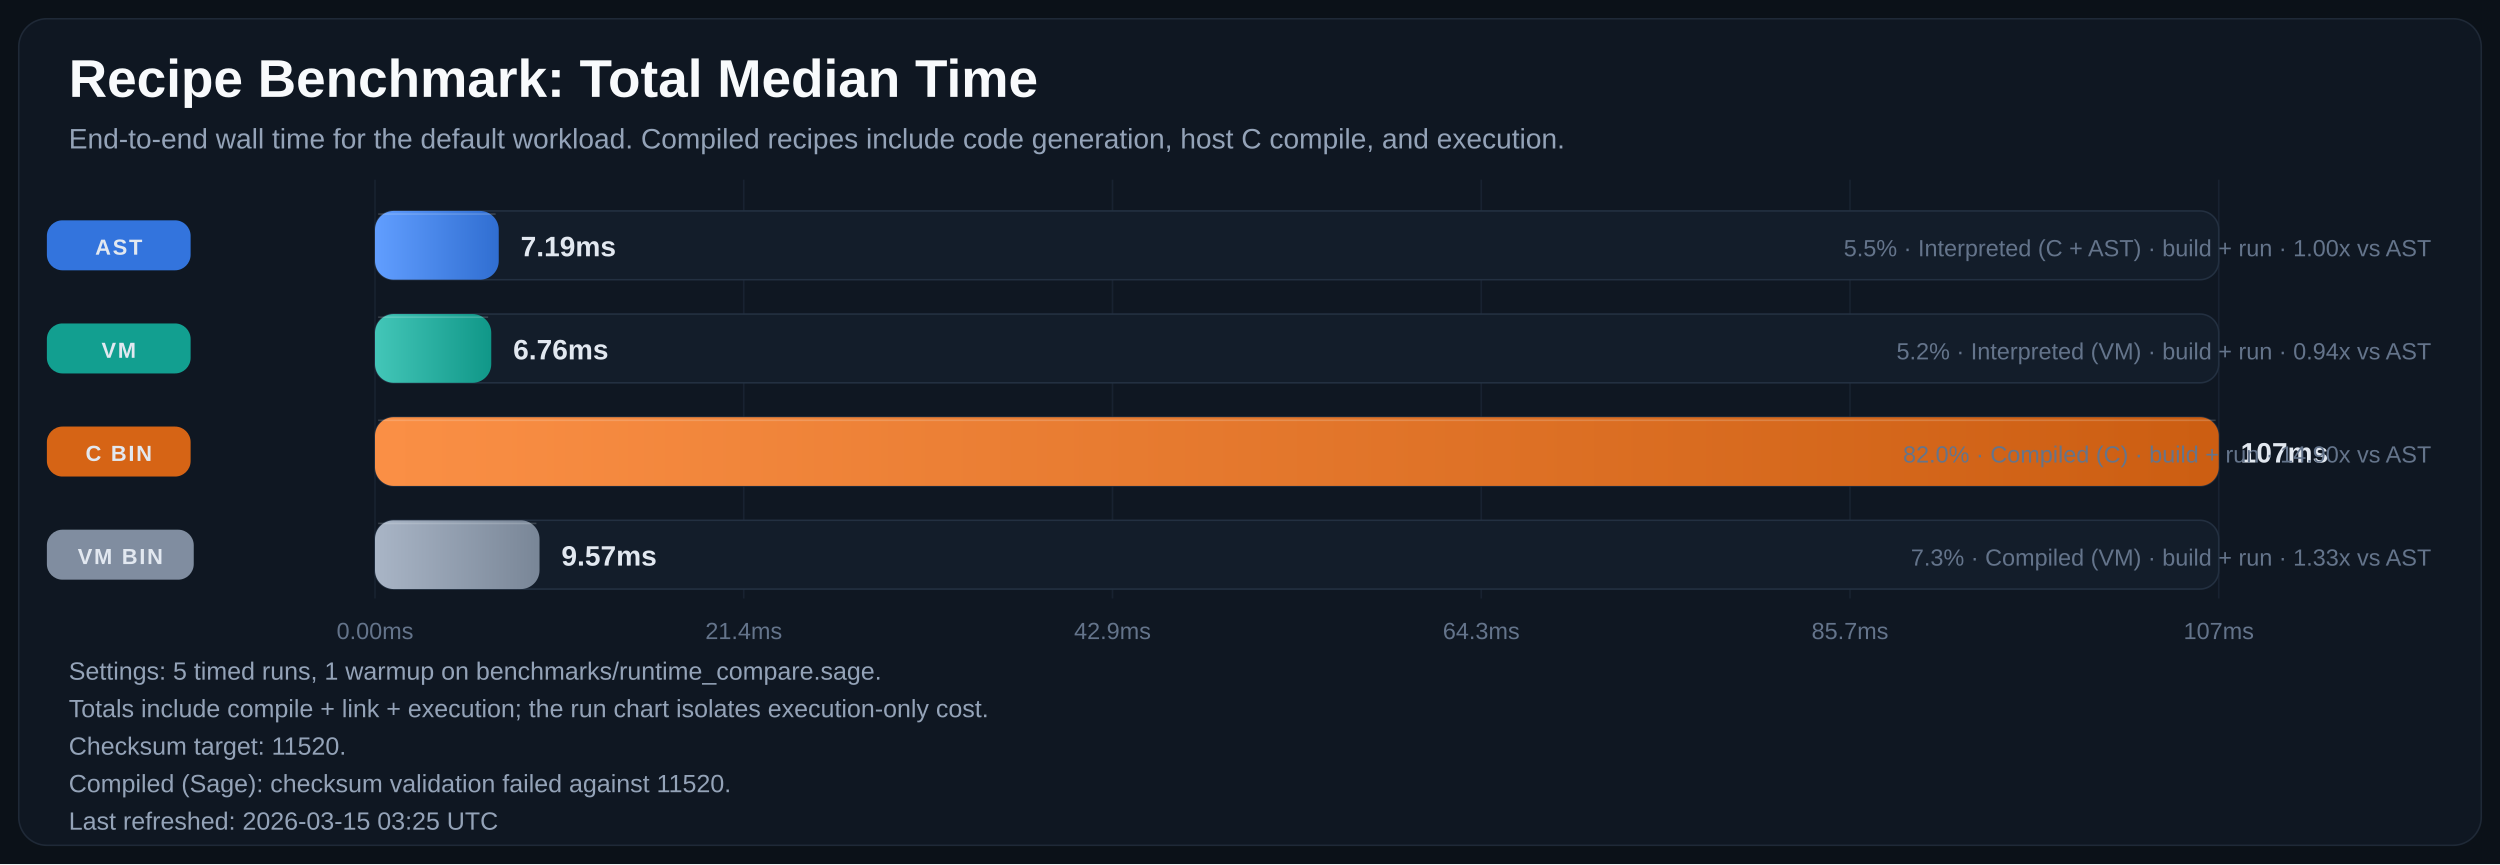
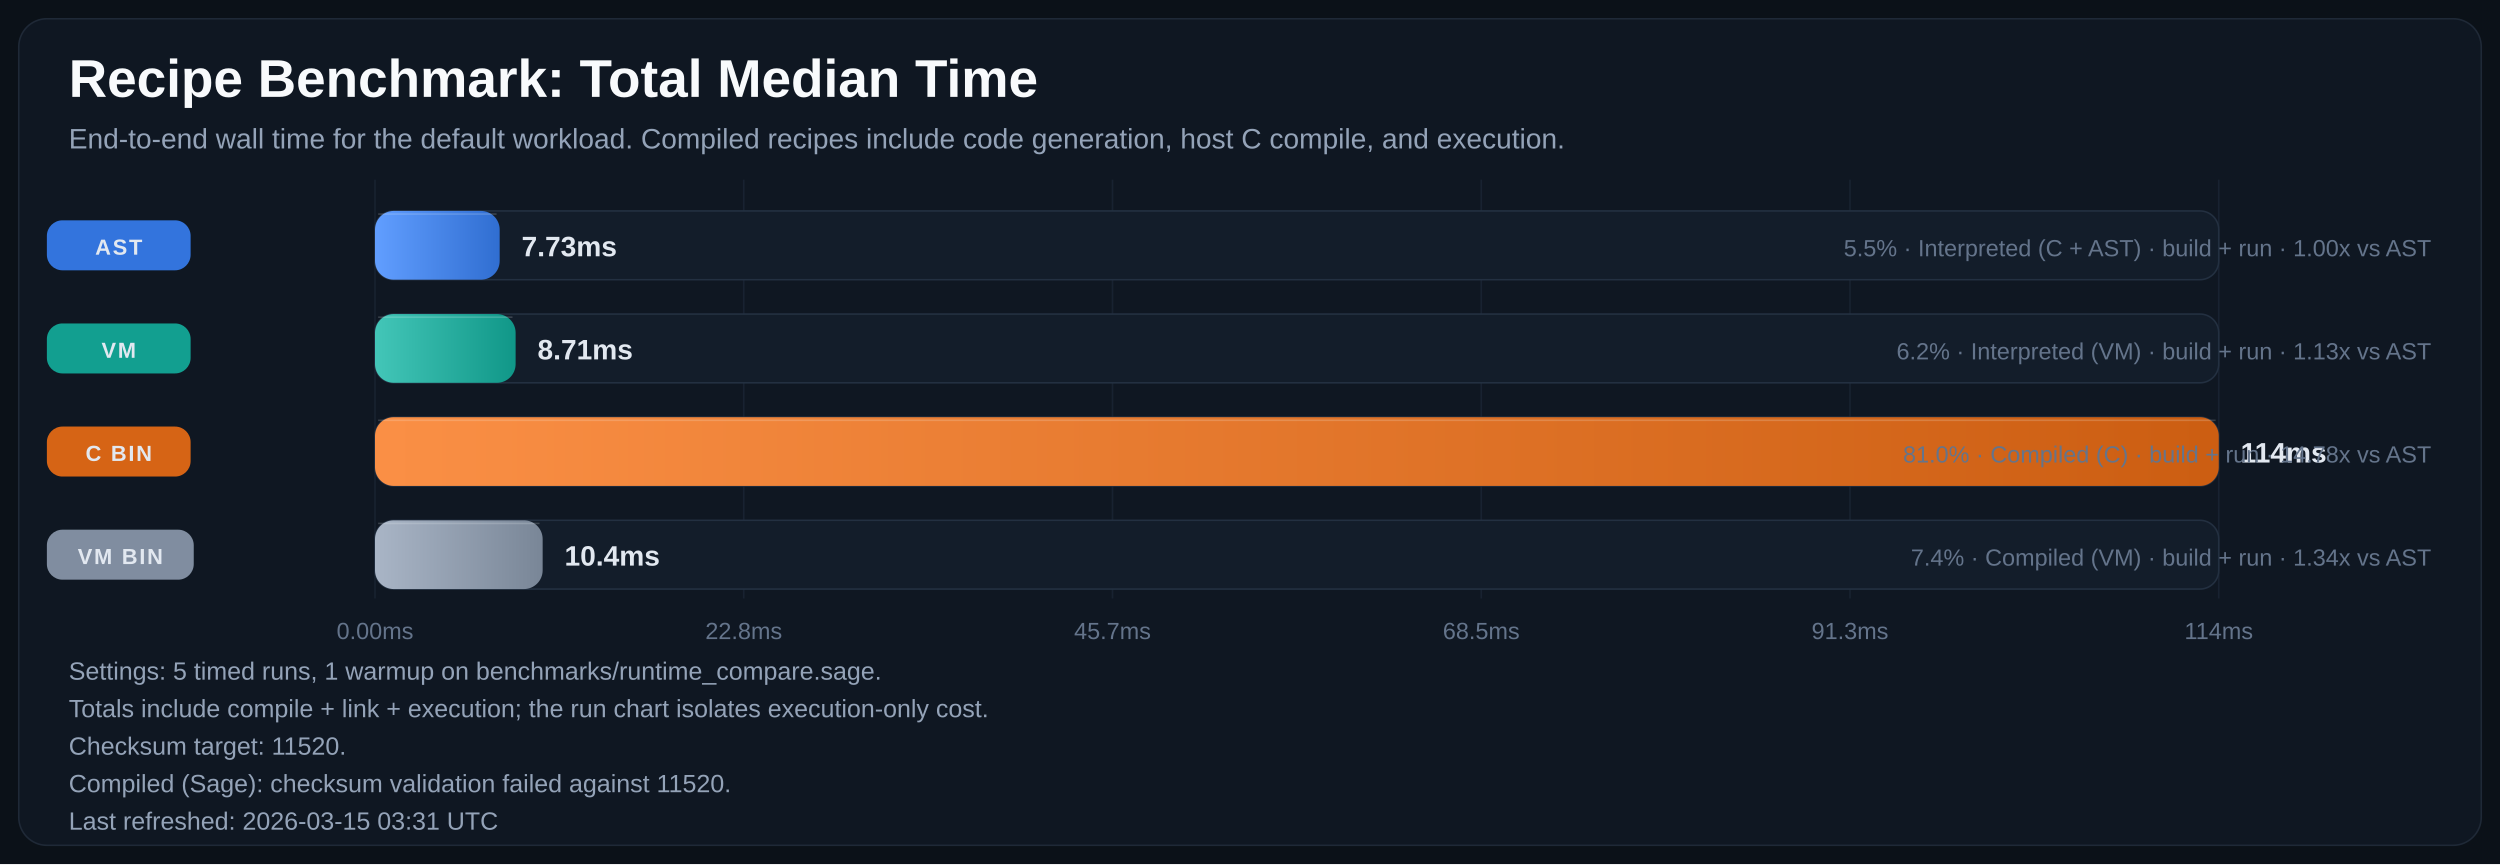
<svg xmlns="http://www.w3.org/2000/svg" width="1600" height="553" viewBox="0 0 1600 553" role="img" aria-labelledby="title desc">
  <defs>
    <linearGradient id="bar-gradient-0" x1="0%" y1="0%" x2="100%" y2="0%">
      <stop offset="0%" stop-color="#619EFF" />
      <stop offset="100%" stop-color="#306ED1" />
    </linearGradient>
    <linearGradient id="bar-gradient-1" x1="0%" y1="0%" x2="100%" y2="0%">
      <stop offset="0%" stop-color="#43C6B8" />
      <stop offset="100%" stop-color="#109788" />
    </linearGradient>
    <linearGradient id="bar-gradient-2" x1="0%" y1="0%" x2="100%" y2="0%">
      <stop offset="0%" stop-color="#FA8F45" />
      <stop offset="100%" stop-color="#CC5E12" />
    </linearGradient>
    <linearGradient id="bar-gradient-3" x1="0%" y1="0%" x2="100%" y2="0%">
      <stop offset="0%" stop-color="#A9B5C6" />
      <stop offset="100%" stop-color="#798697" />
    </linearGradient>
  </defs>
  <rect width="100%" height="100%" fill="#0B1118" />
  <rect x="12" y="12" width="1576" height="529" rx="18" fill="#0F1722" stroke="#1F2937" />
  <text x="44" y="62" fill="#F8FAFC" font-size="34" font-family="Segoe UI, Arial, sans-serif" font-weight="700">Recipe Benchmark: Total Median Time</text>
  <text x="44" y="95" fill="#94A3B8" font-size="18" font-family="Segoe UI, Arial, sans-serif">End-to-end wall time for the default workload. Compiled recipes include code generation, host C compile, and execution.</text>
  <line x1="240.0" y1="115" x2="240.0" y2="383" stroke="#182231" stroke-width="1" />
  <text x="240.0" y="409" text-anchor="middle" fill="#64748B" font-size="15" font-family="Segoe UI, Arial, sans-serif">0.00ms</text>
  <line x1="476.0" y1="115" x2="476.0" y2="383" stroke="#182231" stroke-width="1" />
-   <text x="476.0" y="409" text-anchor="middle" fill="#64748B" font-size="15" font-family="Segoe UI, Arial, sans-serif">21.4ms</text>
+   <text x="476.0" y="409" text-anchor="middle" fill="#64748B" font-size="15" font-family="Segoe UI, Arial, sans-serif">22.8ms</text>
  <line x1="712.0" y1="115" x2="712.0" y2="383" stroke="#182231" stroke-width="1" />
-   <text x="712.0" y="409" text-anchor="middle" fill="#64748B" font-size="15" font-family="Segoe UI, Arial, sans-serif">42.9ms</text>
+   <text x="712.0" y="409" text-anchor="middle" fill="#64748B" font-size="15" font-family="Segoe UI, Arial, sans-serif">45.7ms</text>
  <line x1="948.0" y1="115" x2="948.0" y2="383" stroke="#182231" stroke-width="1" />
-   <text x="948.0" y="409" text-anchor="middle" fill="#64748B" font-size="15" font-family="Segoe UI, Arial, sans-serif">64.3ms</text>
+   <text x="948.0" y="409" text-anchor="middle" fill="#64748B" font-size="15" font-family="Segoe UI, Arial, sans-serif">68.5ms</text>
  <line x1="1184.0" y1="115" x2="1184.0" y2="383" stroke="#182231" stroke-width="1" />
-   <text x="1184.0" y="409" text-anchor="middle" fill="#64748B" font-size="15" font-family="Segoe UI, Arial, sans-serif">85.7ms</text>
+   <text x="1184.0" y="409" text-anchor="middle" fill="#64748B" font-size="15" font-family="Segoe UI, Arial, sans-serif">91.3ms</text>
  <line x1="1420.0" y1="115" x2="1420.0" y2="383" stroke="#182231" stroke-width="1" />
-   <text x="1420.0" y="409" text-anchor="middle" fill="#64748B" font-size="15" font-family="Segoe UI, Arial, sans-serif">107ms</text>
+   <text x="1420.0" y="409" text-anchor="middle" fill="#64748B" font-size="15" font-family="Segoe UI, Arial, sans-serif">114ms</text>
  <rect x="30" y="141.0" width="92" height="32" rx="10" fill="#3479E6" opacity="0.95" />
  <text x="76.0" y="163.0" text-anchor="middle" fill="#E2E8F0" font-size="14" font-family="Segoe UI, Arial, sans-serif" font-weight="700" letter-spacing="1.1">AST</text>
  <rect x="240" y="135" width="1180" height="44" rx="12" fill="#131D2A" stroke="#233041" />
-   <rect x="240" y="135" width="79.2" height="44" rx="12" fill="url(#bar-gradient-0)" />
-   <line x1="242.0" y1="137.0" x2="317.2" y2="137.0" stroke="#F8FAFC" stroke-opacity="0.18" />
-   <text x="333.2" y="164.0" fill="#E2E8F0" font-size="18" font-family="Segoe UI, Arial, sans-serif" font-weight="700">7.19ms</text>
+   <rect x="240" y="135" width="79.8" height="44" rx="12" fill="url(#bar-gradient-0)" />
+   <line x1="242.0" y1="137.0" x2="317.8" y2="137.0" stroke="#F8FAFC" stroke-opacity="0.18" />
+   <text x="333.8" y="164.0" fill="#E2E8F0" font-size="18" font-family="Segoe UI, Arial, sans-serif" font-weight="700">7.73ms</text>
  <text x="1556" y="164.0" text-anchor="end" fill="#64748B" font-size="15" font-family="Segoe UI, Arial, sans-serif">5.5% · Interpreted (C + AST) · build + run · 1.00x vs AST</text>
  <rect x="30" y="207.0" width="92" height="32" rx="10" fill="#12A695" opacity="0.95" />
  <text x="76.0" y="229.0" text-anchor="middle" fill="#E2E8F0" font-size="14" font-family="Segoe UI, Arial, sans-serif" font-weight="700" letter-spacing="1.1">VM</text>
  <rect x="240" y="201" width="1180" height="44" rx="12" fill="#131D2A" stroke="#233041" />
-   <rect x="240" y="201" width="74.4" height="44" rx="12" fill="url(#bar-gradient-1)" />
-   <line x1="242.0" y1="203.0" x2="312.4" y2="203.0" stroke="#F8FAFC" stroke-opacity="0.18" />
-   <text x="328.4" y="230.0" fill="#E2E8F0" font-size="18" font-family="Segoe UI, Arial, sans-serif" font-weight="700">6.76ms</text>
-   <text x="1556" y="230.0" text-anchor="end" fill="#64748B" font-size="15" font-family="Segoe UI, Arial, sans-serif">5.2% · Interpreted (VM) · build + run · 0.94x vs AST</text>
+   <rect x="240" y="201" width="90.0" height="44" rx="12" fill="url(#bar-gradient-1)" />
+   <line x1="242.0" y1="203.0" x2="328.0" y2="203.0" stroke="#F8FAFC" stroke-opacity="0.18" />
+   <text x="344.0" y="230.0" fill="#E2E8F0" font-size="18" font-family="Segoe UI, Arial, sans-serif" font-weight="700">8.71ms</text>
+   <text x="1556" y="230.0" text-anchor="end" fill="#64748B" font-size="15" font-family="Segoe UI, Arial, sans-serif">6.2% · Interpreted (VM) · build + run · 1.13x vs AST</text>
  <rect x="30" y="273.0" width="92" height="32" rx="10" fill="#E06814" opacity="0.95" />
  <text x="76.0" y="295.0" text-anchor="middle" fill="#E2E8F0" font-size="14" font-family="Segoe UI, Arial, sans-serif" font-weight="700" letter-spacing="1.1">C BIN</text>
  <rect x="240" y="267" width="1180" height="44" rx="12" fill="#131D2A" stroke="#233041" />
  <rect x="240" y="267" width="1180.0" height="44" rx="12" fill="url(#bar-gradient-2)" />
  <line x1="242.0" y1="269.0" x2="1418.0" y2="269.0" stroke="#F8FAFC" stroke-opacity="0.18" />
-   <text x="1434.0" y="296.0" fill="#E2E8F0" font-size="18" font-family="Segoe UI, Arial, sans-serif" font-weight="700">107ms</text>
-   <text x="1556" y="296.0" text-anchor="end" fill="#64748B" font-size="15" font-family="Segoe UI, Arial, sans-serif">82.0% · Compiled (C) · build + run · 14.90x vs AST</text>
+   <text x="1434.0" y="296.0" fill="#E2E8F0" font-size="18" font-family="Segoe UI, Arial, sans-serif" font-weight="700">114ms</text>
+   <text x="1556" y="296.0" text-anchor="end" fill="#64748B" font-size="15" font-family="Segoe UI, Arial, sans-serif">81.0% · Compiled (C) · build + run · 14.78x vs AST</text>
  <rect x="30" y="339.0" width="94" height="32" rx="10" fill="#8593A6" opacity="0.95" />
  <text x="77.0" y="361.0" text-anchor="middle" fill="#E2E8F0" font-size="14" font-family="Segoe UI, Arial, sans-serif" font-weight="700" letter-spacing="1.1">VM BIN</text>
  <rect x="240" y="333" width="1180" height="44" rx="12" fill="#131D2A" stroke="#233041" />
-   <rect x="240" y="333" width="105.3" height="44" rx="12" fill="url(#bar-gradient-3)" />
-   <line x1="242.0" y1="335.0" x2="343.3" y2="335.0" stroke="#F8FAFC" stroke-opacity="0.18" />
-   <text x="359.3" y="362.0" fill="#E2E8F0" font-size="18" font-family="Segoe UI, Arial, sans-serif" font-weight="700">9.57ms</text>
-   <text x="1556" y="362.0" text-anchor="end" fill="#64748B" font-size="15" font-family="Segoe UI, Arial, sans-serif">7.3% · Compiled (VM) · build + run · 1.33x vs AST</text>
+   <rect x="240" y="333" width="107.3" height="44" rx="12" fill="url(#bar-gradient-3)" />
+   <line x1="242.0" y1="335.0" x2="345.3" y2="335.0" stroke="#F8FAFC" stroke-opacity="0.18" />
+   <text x="361.3" y="362.0" fill="#E2E8F0" font-size="18" font-family="Segoe UI, Arial, sans-serif" font-weight="700">10.4ms</text>
+   <text x="1556" y="362.0" text-anchor="end" fill="#64748B" font-size="15" font-family="Segoe UI, Arial, sans-serif">7.4% · Compiled (VM) · build + run · 1.34x vs AST</text>
  <text x="44" y="435" fill="#94A3B8" font-size="16" font-family="Segoe UI, Arial, sans-serif">Settings: 5 timed runs, 1 warmup on benchmarks/runtime_compare.sage.</text>
  <text x="44" y="459" fill="#94A3B8" font-size="16" font-family="Segoe UI, Arial, sans-serif">Totals include compile + link + execution; the run chart isolates execution-only cost.</text>
  <text x="44" y="483" fill="#94A3B8" font-size="16" font-family="Segoe UI, Arial, sans-serif">Checksum target: 11520.</text>
  <text x="44" y="507" fill="#94A3B8" font-size="16" font-family="Segoe UI, Arial, sans-serif">Compiled (Sage): checksum validation failed against 11520.</text>
-   <text x="44" y="531" fill="#94A3B8" font-size="16" font-family="Segoe UI, Arial, sans-serif">Last refreshed: 2026-03-15 03:25 UTC</text>
+   <text x="44" y="531" fill="#94A3B8" font-size="16" font-family="Segoe UI, Arial, sans-serif">Last refreshed: 2026-03-15 03:31 UTC</text>
</svg>
